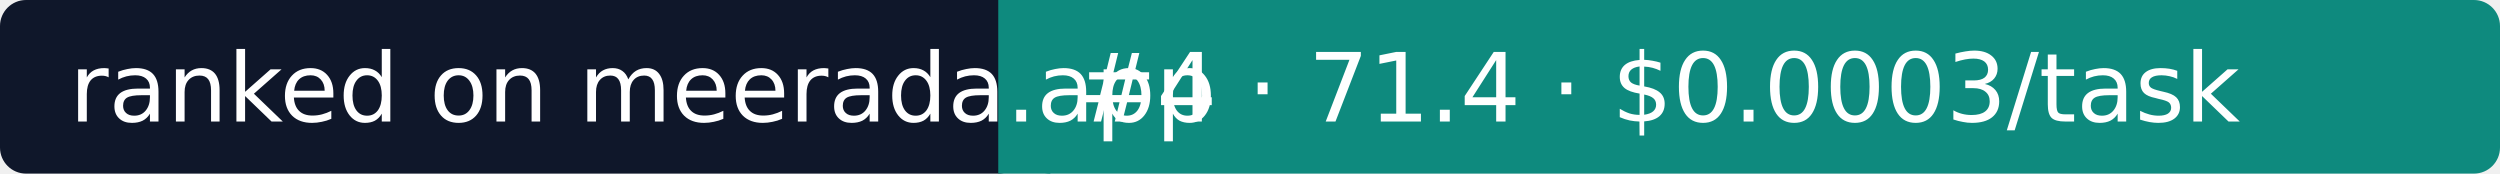
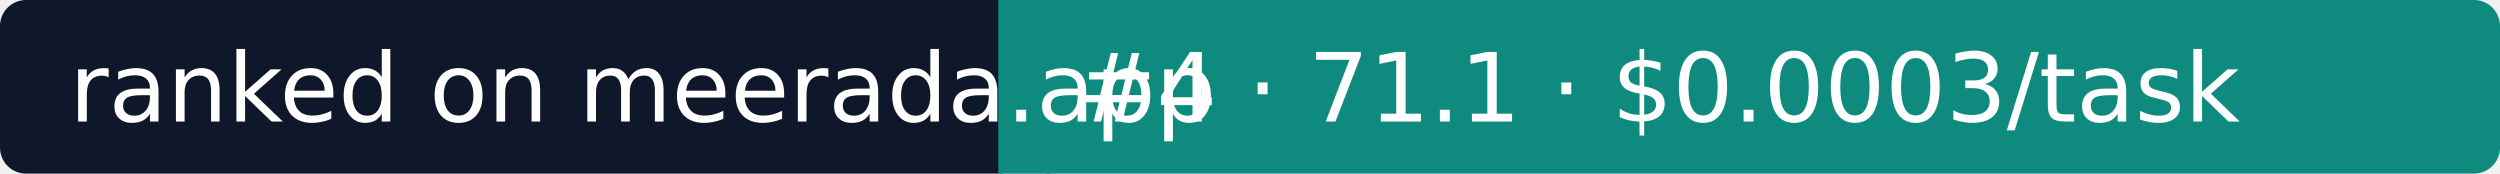
- <svg xmlns="http://www.w3.org/2000/svg" width="288" height="20" role="img" aria-label="Meerada: #4 · 71.4 · $0.0003/task">
+ <svg xmlns="http://www.w3.org/2000/svg" width="288" height="20" role="img" aria-label="Meerada: #4 · 71.1 · $0.0003/task">
  <rect width="118" height="20" rx="3" fill="#0F172A" />
  <rect x="118" width="170" height="20" rx="3" fill="#0E8A7E" />
  <rect x="115" width="6" height="20" fill="#0E8A7E" />
  <g fill="#fff" font-family="Verdana,DejaVu Sans,sans-serif" font-size="11">
    <text x="8" y="14">ranked on meerada.app</text>
-     <text x="124" y="14">#4 · 71.4 · $0.0003/task</text>
+     <text x="124" y="14">#4 · 71.1 · $0.0003/task</text>
  </g>
</svg>
